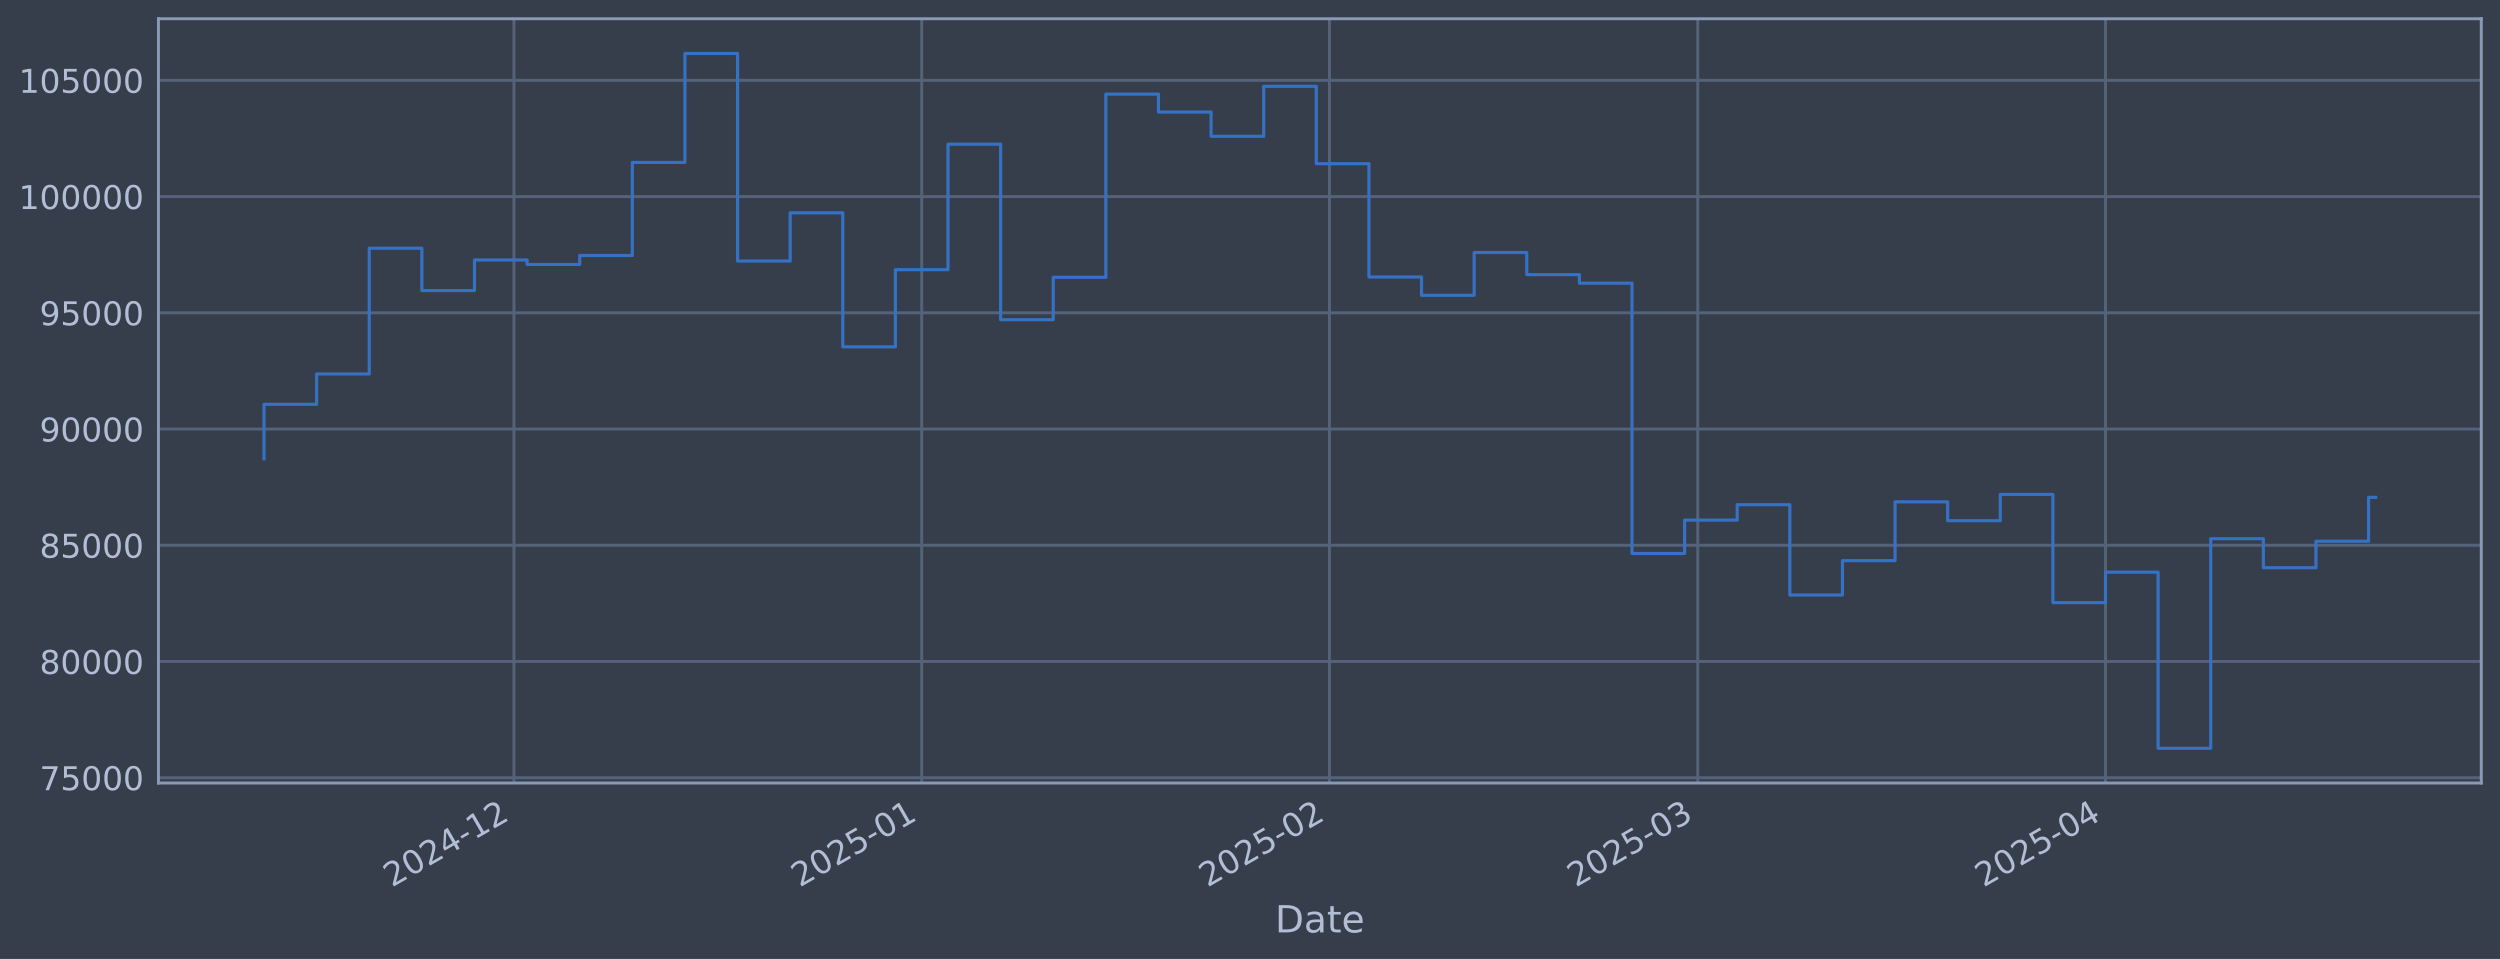
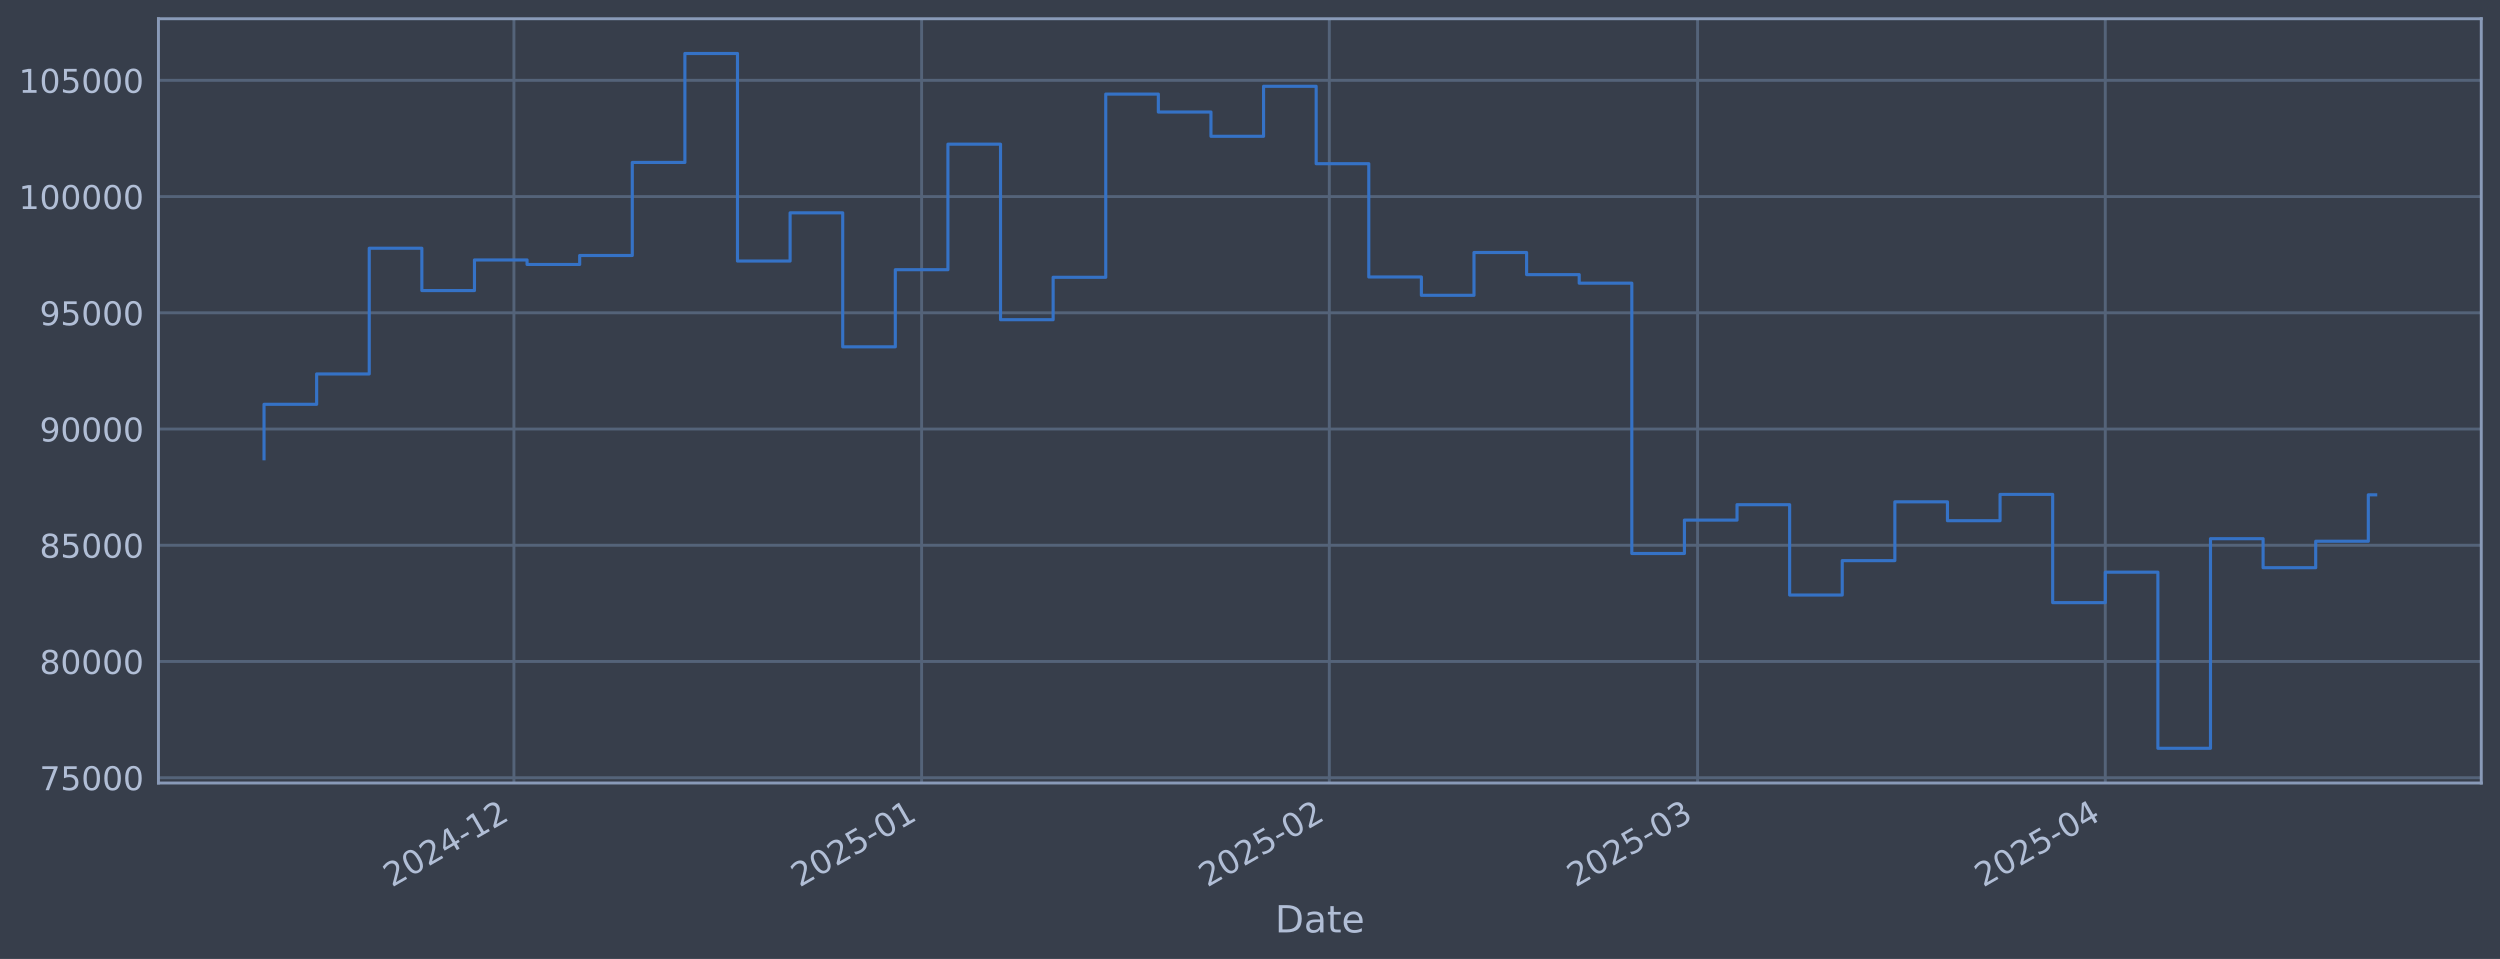
<svg xmlns="http://www.w3.org/2000/svg" xmlns:xlink="http://www.w3.org/1999/xlink" width="960.9pt" height="368.58pt" viewBox="0 0 960.9 368.58" version="1.1">
  <defs>
    <style type="text/css">*{stroke-linejoin: round; stroke-linecap: butt}</style>
  </defs>
  <g id="figure_1">
    <g id="patch_1">
      <path d="M 0 368.58  L 960.9 368.58  L 960.9 0  L 0 0  z " style="fill: #373e4b" />
    </g>
    <g id="axes_1">
      <g id="patch_2">
        <path d="M 60.901 300.96  L 953.701 300.96  L 953.701 7.2  L 60.901 7.2  z " style="fill: #373e4b" />
      </g>
      <g id="matplotlib.axis_1">
        <g id="xtick_1">
          <g id="line2d_1">
-             <path d="M 197.54 300.96  L 197.54 7.2  " clip-path="url(#p4a7206484c)" style="fill: none; stroke: #546379; stroke-width: 1.12; stroke-linecap: square" />
+             <path d="M 197.528 300.96  L 197.528 7.2  " clip-path="url(#pf6b08a3035)" style="fill: none; stroke: #546379; stroke-width: 1.12; stroke-linecap: square" />
          </g>
          <g id="line2d_2" />
          <g id="text_1">
-             <g style="fill: #b1bed6" transform="translate(150.6365 341.1745) rotate(-30) scale(0.126 -0.126)">
+             <g style="fill: #b1bed6" transform="translate(150.6243 341.1745) rotate(-30) scale(0.126 -0.126)">
              <defs>
                <path id="DejaVuSans-32" d="M 1228 531  L 3431 531  L 3431 0  L 469 0  L 469 531  Q 828 903 1448 1529  Q 2069 2156 2228 2338  Q 2531 2678 2651 2914  Q 2772 3150 2772 3378  Q 2772 3750 2511 3984  Q 2250 4219 1831 4219  Q 1534 4219 1204 4116  Q 875 4013 500 3803  L 500 4441  Q 881 4594 1212 4672  Q 1544 4750 1819 4750  Q 2544 4750 2975 4387  Q 3406 4025 3406 3419  Q 3406 3131 3298 2873  Q 3191 2616 2906 2266  Q 2828 2175 2409 1742  Q 1991 1309 1228 531  z " transform="scale(0.015625)" />
                <path id="DejaVuSans-30" d="M 2034 4250  Q 1547 4250 1301 3770  Q 1056 3291 1056 2328  Q 1056 1369 1301 889  Q 1547 409 2034 409  Q 2525 409 2770 889  Q 3016 1369 3016 2328  Q 3016 3291 2770 3770  Q 2525 4250 2034 4250  z M 2034 4750  Q 2819 4750 3233 4129  Q 3647 3509 3647 2328  Q 3647 1150 3233 529  Q 2819 -91 2034 -91  Q 1250 -91 836 529  Q 422 1150 422 2328  Q 422 3509 836 4129  Q 1250 4750 2034 4750  z " transform="scale(0.015625)" />
                <path id="DejaVuSans-34" d="M 2419 4116  L 825 1625  L 2419 1625  L 2419 4116  z M 2253 4666  L 3047 4666  L 3047 1625  L 3713 1625  L 3713 1100  L 3047 1100  L 3047 0  L 2419 0  L 2419 1100  L 313 1100  L 313 1709  L 2253 4666  z " transform="scale(0.015625)" />
                <path id="DejaVuSans-2d" d="M 313 2009  L 1997 2009  L 1997 1497  L 313 1497  L 313 2009  z " transform="scale(0.015625)" />
                <path id="DejaVuSans-31" d="M 794 531  L 1825 531  L 1825 4091  L 703 3866  L 703 4441  L 1819 4666  L 2450 4666  L 2450 531  L 3481 531  L 3481 0  L 794 0  L 794 531  z " transform="scale(0.015625)" />
              </defs>
              <use xlink:href="#DejaVuSans-32" />
              <use xlink:href="#DejaVuSans-30" transform="translate(63.62305 0)" />
              <use xlink:href="#DejaVuSans-32" transform="translate(127.2461 0)" />
              <use xlink:href="#DejaVuSans-34" transform="translate(190.8691 0)" />
              <use xlink:href="#DejaVuSans-2d" transform="translate(254.4922 0)" />
              <use xlink:href="#DejaVuSans-31" transform="translate(290.5762 0)" />
              <use xlink:href="#DejaVuSans-32" transform="translate(354.1992 0)" />
            </g>
          </g>
        </g>
        <g id="xtick_2">
          <g id="line2d_3">
-             <path d="M 354.265 300.96  L 354.265 7.2  " clip-path="url(#p4a7206484c)" style="fill: none; stroke: #546379; stroke-width: 1.12; stroke-linecap: square" />
+             <path d="M 354.233 300.96  L 354.233 7.2  " clip-path="url(#pf6b08a3035)" style="fill: none; stroke: #546379; stroke-width: 1.12; stroke-linecap: square" />
          </g>
          <g id="line2d_4" />
          <g id="text_2">
-             <g style="fill: #b1bed6" transform="translate(307.3617 341.1745) rotate(-30) scale(0.126 -0.126)">
+             <g style="fill: #b1bed6" transform="translate(307.3296 341.1745) rotate(-30) scale(0.126 -0.126)">
              <defs>
                <path id="DejaVuSans-35" d="M 691 4666  L 3169 4666  L 3169 4134  L 1269 4134  L 1269 2991  Q 1406 3038 1543 3061  Q 1681 3084 1819 3084  Q 2600 3084 3056 2656  Q 3513 2228 3513 1497  Q 3513 744 3044 326  Q 2575 -91 1722 -91  Q 1428 -91 1123 -41  Q 819 9 494 109  L 494 744  Q 775 591 1075 516  Q 1375 441 1709 441  Q 2250 441 2565 725  Q 2881 1009 2881 1497  Q 2881 1984 2565 2268  Q 2250 2553 1709 2553  Q 1456 2553 1204 2497  Q 953 2441 691 2322  L 691 4666  z " transform="scale(0.015625)" />
              </defs>
              <use xlink:href="#DejaVuSans-32" />
              <use xlink:href="#DejaVuSans-30" transform="translate(63.62305 0)" />
              <use xlink:href="#DejaVuSans-32" transform="translate(127.2461 0)" />
              <use xlink:href="#DejaVuSans-35" transform="translate(190.8691 0)" />
              <use xlink:href="#DejaVuSans-2d" transform="translate(254.4922 0)" />
              <use xlink:href="#DejaVuSans-30" transform="translate(290.5762 0)" />
              <use xlink:href="#DejaVuSans-31" transform="translate(354.1992 0)" />
            </g>
          </g>
        </g>
        <g id="xtick_3">
          <g id="line2d_5">
-             <path d="M 510.99 300.96  L 510.99 7.2  " clip-path="url(#p4a7206484c)" style="fill: none; stroke: #546379; stroke-width: 1.12; stroke-linecap: square" />
+             <path d="M 510.938 300.96  L 510.938 7.2  " clip-path="url(#pf6b08a3035)" style="fill: none; stroke: #546379; stroke-width: 1.12; stroke-linecap: square" />
          </g>
          <g id="line2d_6" />
          <g id="text_3">
-             <g style="fill: #b1bed6" transform="translate(464.0869 341.1745) rotate(-30) scale(0.126 -0.126)">
+             <g style="fill: #b1bed6" transform="translate(464.0349 341.1745) rotate(-30) scale(0.126 -0.126)">
              <use xlink:href="#DejaVuSans-32" />
              <use xlink:href="#DejaVuSans-30" transform="translate(63.62305 0)" />
              <use xlink:href="#DejaVuSans-32" transform="translate(127.2461 0)" />
              <use xlink:href="#DejaVuSans-35" transform="translate(190.8691 0)" />
              <use xlink:href="#DejaVuSans-2d" transform="translate(254.4922 0)" />
              <use xlink:href="#DejaVuSans-30" transform="translate(290.5762 0)" />
              <use xlink:href="#DejaVuSans-32" transform="translate(354.1992 0)" />
            </g>
          </g>
        </g>
        <g id="xtick_4">
          <g id="line2d_7">
-             <path d="M 652.549 300.96  L 652.549 7.2  " clip-path="url(#p4a7206484c)" style="fill: none; stroke: #546379; stroke-width: 1.12; stroke-linecap: square" />
+             <path d="M 652.479 300.96  L 652.479 7.2  " clip-path="url(#pf6b08a3035)" style="fill: none; stroke: #546379; stroke-width: 1.12; stroke-linecap: square" />
          </g>
          <g id="line2d_8" />
          <g id="text_4">
-             <g style="fill: #b1bed6" transform="translate(605.6452 341.1745) rotate(-30) scale(0.126 -0.126)">
+             <g style="fill: #b1bed6" transform="translate(605.5752 341.1745) rotate(-30) scale(0.126 -0.126)">
              <defs>
                <path id="DejaVuSans-33" d="M 2597 2516  Q 3050 2419 3304 2112  Q 3559 1806 3559 1356  Q 3559 666 3084 287  Q 2609 -91 1734 -91  Q 1441 -91 1130 -33  Q 819 25 488 141  L 488 750  Q 750 597 1062 519  Q 1375 441 1716 441  Q 2309 441 2620 675  Q 2931 909 2931 1356  Q 2931 1769 2642 2001  Q 2353 2234 1838 2234  L 1294 2234  L 1294 2753  L 1863 2753  Q 2328 2753 2575 2939  Q 2822 3125 2822 3475  Q 2822 3834 2567 4026  Q 2313 4219 1838 4219  Q 1578 4219 1281 4162  Q 984 4106 628 3988  L 628 4550  Q 988 4650 1302 4700  Q 1616 4750 1894 4750  Q 2613 4750 3031 4423  Q 3450 4097 3450 3541  Q 3450 3153 3228 2886  Q 3006 2619 2597 2516  z " transform="scale(0.015625)" />
              </defs>
              <use xlink:href="#DejaVuSans-32" />
              <use xlink:href="#DejaVuSans-30" transform="translate(63.62305 0)" />
              <use xlink:href="#DejaVuSans-32" transform="translate(127.2461 0)" />
              <use xlink:href="#DejaVuSans-35" transform="translate(190.8691 0)" />
              <use xlink:href="#DejaVuSans-2d" transform="translate(254.4922 0)" />
              <use xlink:href="#DejaVuSans-30" transform="translate(290.5762 0)" />
              <use xlink:href="#DejaVuSans-33" transform="translate(354.1992 0)" />
            </g>
          </g>
        </g>
        <g id="xtick_5">
          <g id="line2d_9">
-             <path d="M 809.274 300.96  L 809.274 7.2  " clip-path="url(#p4a7206484c)" style="fill: none; stroke: #546379; stroke-width: 1.12; stroke-linecap: square" />
+             <path d="M 809.184 300.96  L 809.184 7.2  " clip-path="url(#pf6b08a3035)" style="fill: none; stroke: #546379; stroke-width: 1.12; stroke-linecap: square" />
          </g>
          <g id="line2d_10" />
          <g id="text_5">
-             <g style="fill: #b1bed6" transform="translate(762.3705 341.1745) rotate(-30) scale(0.126 -0.126)">
+             <g style="fill: #b1bed6" transform="translate(762.2806 341.1745) rotate(-30) scale(0.126 -0.126)">
              <use xlink:href="#DejaVuSans-32" />
              <use xlink:href="#DejaVuSans-30" transform="translate(63.62305 0)" />
              <use xlink:href="#DejaVuSans-32" transform="translate(127.2461 0)" />
              <use xlink:href="#DejaVuSans-35" transform="translate(190.8691 0)" />
              <use xlink:href="#DejaVuSans-2d" transform="translate(254.4922 0)" />
              <use xlink:href="#DejaVuSans-30" transform="translate(290.5762 0)" />
              <use xlink:href="#DejaVuSans-34" transform="translate(354.1992 0)" />
            </g>
          </g>
        </g>
        <g id="text_6">
          <g style="fill: #b1bed6" transform="translate(490.0914 358.3856) scale(0.144 -0.144)">
            <defs>
              <path id="DejaVuSans-44" d="M 1259 4147  L 1259 519  L 2022 519  Q 2988 519 3436 956  Q 3884 1394 3884 2338  Q 3884 3275 3436 3711  Q 2988 4147 2022 4147  L 1259 4147  z M 628 4666  L 1925 4666  Q 3281 4666 3915 4102  Q 4550 3538 4550 2338  Q 4550 1131 3912 565  Q 3275 0 1925 0  L 628 0  L 628 4666  z " transform="scale(0.015625)" />
              <path id="DejaVuSans-61" d="M 2194 1759  Q 1497 1759 1228 1600  Q 959 1441 959 1056  Q 959 750 1161 570  Q 1363 391 1709 391  Q 2188 391 2477 730  Q 2766 1069 2766 1631  L 2766 1759  L 2194 1759  z M 3341 1997  L 3341 0  L 2766 0  L 2766 531  Q 2569 213 2275 61  Q 1981 -91 1556 -91  Q 1019 -91 701 211  Q 384 513 384 1019  Q 384 1609 779 1909  Q 1175 2209 1959 2209  L 2766 2209  L 2766 2266  Q 2766 2663 2505 2880  Q 2244 3097 1772 3097  Q 1472 3097 1187 3025  Q 903 2953 641 2809  L 641 3341  Q 956 3463 1253 3523  Q 1550 3584 1831 3584  Q 2591 3584 2966 3190  Q 3341 2797 3341 1997  z " transform="scale(0.015625)" />
              <path id="DejaVuSans-74" d="M 1172 4494  L 1172 3500  L 2356 3500  L 2356 3053  L 1172 3053  L 1172 1153  Q 1172 725 1289 603  Q 1406 481 1766 481  L 2356 481  L 2356 0  L 1766 0  Q 1100 0 847 248  Q 594 497 594 1153  L 594 3053  L 172 3053  L 172 3500  L 594 3500  L 594 4494  L 1172 4494  z " transform="scale(0.015625)" />
              <path id="DejaVuSans-65" d="M 3597 1894  L 3597 1613  L 953 1613  Q 991 1019 1311 708  Q 1631 397 2203 397  Q 2534 397 2845 478  Q 3156 559 3463 722  L 3463 178  Q 3153 47 2828 -22  Q 2503 -91 2169 -91  Q 1331 -91 842 396  Q 353 884 353 1716  Q 353 2575 817 3079  Q 1281 3584 2069 3584  Q 2775 3584 3186 3129  Q 3597 2675 3597 1894  z M 3022 2063  Q 3016 2534 2758 2815  Q 2500 3097 2075 3097  Q 1594 3097 1305 2825  Q 1016 2553 972 2059  L 3022 2063  z " transform="scale(0.015625)" />
            </defs>
            <use xlink:href="#DejaVuSans-44" />
            <use xlink:href="#DejaVuSans-61" transform="translate(77.00195 0)" />
            <use xlink:href="#DejaVuSans-74" transform="translate(138.2812 0)" />
            <use xlink:href="#DejaVuSans-65" transform="translate(177.4902 0)" />
          </g>
        </g>
      </g>
      <g id="matplotlib.axis_2">
        <g id="ytick_1">
          <g id="line2d_11">
-             <path d="M 60.901 298.924  L 953.701 298.924  " clip-path="url(#p4a7206484c)" style="fill: none; stroke: #546379; stroke-width: 1.12; stroke-linecap: square" />
+             <path d="M 60.901 298.924  L 953.701 298.924  " clip-path="url(#pf6b08a3035)" style="fill: none; stroke: #546379; stroke-width: 1.12; stroke-linecap: square" />
          </g>
          <g id="line2d_12" />
          <g id="text_7">
            <g style="fill: #b1bed6" transform="translate(15.21675 303.7108) scale(0.126 -0.126)">
              <defs>
                <path id="DejaVuSans-37" d="M 525 4666  L 3525 4666  L 3525 4397  L 1831 0  L 1172 0  L 2766 4134  L 525 4134  L 525 4666  z " transform="scale(0.015625)" />
              </defs>
              <use xlink:href="#DejaVuSans-37" />
              <use xlink:href="#DejaVuSans-35" transform="translate(63.62305 0)" />
              <use xlink:href="#DejaVuSans-30" transform="translate(127.2461 0)" />
              <use xlink:href="#DejaVuSans-30" transform="translate(190.8691 0)" />
              <use xlink:href="#DejaVuSans-30" transform="translate(254.4922 0)" />
            </g>
          </g>
        </g>
        <g id="ytick_2">
          <g id="line2d_13">
-             <path d="M 60.901 254.25  L 953.701 254.25  " clip-path="url(#p4a7206484c)" style="fill: none; stroke: #546379; stroke-width: 1.12; stroke-linecap: square" />
+             <path d="M 60.901 254.25  L 953.701 254.25  " clip-path="url(#pf6b08a3035)" style="fill: none; stroke: #546379; stroke-width: 1.12; stroke-linecap: square" />
          </g>
          <g id="line2d_14" />
          <g id="text_8">
            <g style="fill: #b1bed6" transform="translate(15.21675 259.037) scale(0.126 -0.126)">
              <defs>
                <path id="DejaVuSans-38" d="M 2034 2216  Q 1584 2216 1326 1975  Q 1069 1734 1069 1313  Q 1069 891 1326 650  Q 1584 409 2034 409  Q 2484 409 2743 651  Q 3003 894 3003 1313  Q 3003 1734 2745 1975  Q 2488 2216 2034 2216  z M 1403 2484  Q 997 2584 770 2862  Q 544 3141 544 3541  Q 544 4100 942 4425  Q 1341 4750 2034 4750  Q 2731 4750 3128 4425  Q 3525 4100 3525 3541  Q 3525 3141 3298 2862  Q 3072 2584 2669 2484  Q 3125 2378 3379 2068  Q 3634 1759 3634 1313  Q 3634 634 3220 271  Q 2806 -91 2034 -91  Q 1263 -91 848 271  Q 434 634 434 1313  Q 434 1759 690 2068  Q 947 2378 1403 2484  z M 1172 3481  Q 1172 3119 1398 2916  Q 1625 2713 2034 2713  Q 2441 2713 2670 2916  Q 2900 3119 2900 3481  Q 2900 3844 2670 4047  Q 2441 4250 2034 4250  Q 1625 4250 1398 4047  Q 1172 3844 1172 3481  z " transform="scale(0.015625)" />
              </defs>
              <use xlink:href="#DejaVuSans-38" />
              <use xlink:href="#DejaVuSans-30" transform="translate(63.62305 0)" />
              <use xlink:href="#DejaVuSans-30" transform="translate(127.2461 0)" />
              <use xlink:href="#DejaVuSans-30" transform="translate(190.8691 0)" />
              <use xlink:href="#DejaVuSans-30" transform="translate(254.4922 0)" />
            </g>
          </g>
        </g>
        <g id="ytick_3">
          <g id="line2d_15">
-             <path d="M 60.901 209.576  L 953.701 209.576  " clip-path="url(#p4a7206484c)" style="fill: none; stroke: #546379; stroke-width: 1.12; stroke-linecap: square" />
+             <path d="M 60.901 209.576  L 953.701 209.576  " clip-path="url(#pf6b08a3035)" style="fill: none; stroke: #546379; stroke-width: 1.12; stroke-linecap: square" />
          </g>
          <g id="line2d_16" />
          <g id="text_9">
            <g style="fill: #b1bed6" transform="translate(15.21675 214.3633) scale(0.126 -0.126)">
              <use xlink:href="#DejaVuSans-38" />
              <use xlink:href="#DejaVuSans-35" transform="translate(63.62305 0)" />
              <use xlink:href="#DejaVuSans-30" transform="translate(127.2461 0)" />
              <use xlink:href="#DejaVuSans-30" transform="translate(190.8691 0)" />
              <use xlink:href="#DejaVuSans-30" transform="translate(254.4922 0)" />
            </g>
          </g>
        </g>
        <g id="ytick_4">
          <g id="line2d_17">
-             <path d="M 60.901 164.903  L 953.701 164.903  " clip-path="url(#p4a7206484c)" style="fill: none; stroke: #546379; stroke-width: 1.12; stroke-linecap: square" />
+             <path d="M 60.901 164.903  L 953.701 164.903  " clip-path="url(#pf6b08a3035)" style="fill: none; stroke: #546379; stroke-width: 1.12; stroke-linecap: square" />
          </g>
          <g id="line2d_18" />
          <g id="text_10">
            <g style="fill: #b1bed6" transform="translate(15.21675 169.6896) scale(0.126 -0.126)">
              <defs>
                <path id="DejaVuSans-39" d="M 703 97  L 703 672  Q 941 559 1184 500  Q 1428 441 1663 441  Q 2288 441 2617 861  Q 2947 1281 2994 2138  Q 2813 1869 2534 1725  Q 2256 1581 1919 1581  Q 1219 1581 811 2004  Q 403 2428 403 3163  Q 403 3881 828 4315  Q 1253 4750 1959 4750  Q 2769 4750 3195 4129  Q 3622 3509 3622 2328  Q 3622 1225 3098 567  Q 2575 -91 1691 -91  Q 1453 -91 1209 -44  Q 966 3 703 97  z M 1959 2075  Q 2384 2075 2632 2365  Q 2881 2656 2881 3163  Q 2881 3666 2632 3958  Q 2384 4250 1959 4250  Q 1534 4250 1286 3958  Q 1038 3666 1038 3163  Q 1038 2656 1286 2365  Q 1534 2075 1959 2075  z " transform="scale(0.015625)" />
              </defs>
              <use xlink:href="#DejaVuSans-39" />
              <use xlink:href="#DejaVuSans-30" transform="translate(63.62305 0)" />
              <use xlink:href="#DejaVuSans-30" transform="translate(127.2461 0)" />
              <use xlink:href="#DejaVuSans-30" transform="translate(190.8691 0)" />
              <use xlink:href="#DejaVuSans-30" transform="translate(254.4922 0)" />
            </g>
          </g>
        </g>
        <g id="ytick_5">
          <g id="line2d_19">
-             <path d="M 60.901 120.229  L 953.701 120.229  " clip-path="url(#p4a7206484c)" style="fill: none; stroke: #546379; stroke-width: 1.12; stroke-linecap: square" />
+             <path d="M 60.901 120.229  L 953.701 120.229  " clip-path="url(#pf6b08a3035)" style="fill: none; stroke: #546379; stroke-width: 1.12; stroke-linecap: square" />
          </g>
          <g id="line2d_20" />
          <g id="text_11">
            <g style="fill: #b1bed6" transform="translate(15.21675 125.0159) scale(0.126 -0.126)">
              <use xlink:href="#DejaVuSans-39" />
              <use xlink:href="#DejaVuSans-35" transform="translate(63.62305 0)" />
              <use xlink:href="#DejaVuSans-30" transform="translate(127.2461 0)" />
              <use xlink:href="#DejaVuSans-30" transform="translate(190.8691 0)" />
              <use xlink:href="#DejaVuSans-30" transform="translate(254.4922 0)" />
            </g>
          </g>
        </g>
        <g id="ytick_6">
          <g id="line2d_21">
-             <path d="M 60.901 75.555  L 953.701 75.555  " clip-path="url(#p4a7206484c)" style="fill: none; stroke: #546379; stroke-width: 1.12; stroke-linecap: square" />
+             <path d="M 60.901 75.555  L 953.701 75.555  " clip-path="url(#pf6b08a3035)" style="fill: none; stroke: #546379; stroke-width: 1.12; stroke-linecap: square" />
          </g>
          <g id="line2d_22" />
          <g id="text_12">
            <g style="fill: #b1bed6" transform="translate(7.2 80.34213) scale(0.126 -0.126)">
              <use xlink:href="#DejaVuSans-31" />
              <use xlink:href="#DejaVuSans-30" transform="translate(63.62305 0)" />
              <use xlink:href="#DejaVuSans-30" transform="translate(127.2461 0)" />
              <use xlink:href="#DejaVuSans-30" transform="translate(190.8691 0)" />
              <use xlink:href="#DejaVuSans-30" transform="translate(254.4922 0)" />
              <use xlink:href="#DejaVuSans-30" transform="translate(318.1152 0)" />
            </g>
          </g>
        </g>
        <g id="ytick_7">
          <g id="line2d_23">
-             <path d="M 60.901 30.881  L 953.701 30.881  " clip-path="url(#p4a7206484c)" style="fill: none; stroke: #546379; stroke-width: 1.12; stroke-linecap: square" />
+             <path d="M 60.901 30.881  L 953.701 30.881  " clip-path="url(#pf6b08a3035)" style="fill: none; stroke: #546379; stroke-width: 1.12; stroke-linecap: square" />
          </g>
          <g id="line2d_24" />
          <g id="text_13">
            <g style="fill: #b1bed6" transform="translate(7.2 35.6684) scale(0.126 -0.126)">
              <use xlink:href="#DejaVuSans-31" />
              <use xlink:href="#DejaVuSans-30" transform="translate(63.62305 0)" />
              <use xlink:href="#DejaVuSans-35" transform="translate(127.2461 0)" />
              <use xlink:href="#DejaVuSans-30" transform="translate(190.8691 0)" />
              <use xlink:href="#DejaVuSans-30" transform="translate(254.4922 0)" />
              <use xlink:href="#DejaVuSans-30" transform="translate(318.1152 0)" />
            </g>
          </g>
        </g>
      </g>
      <g id="line2d_25">
-         <path d="M 101.482 176.341  L 101.482 155.403  L 121.705 155.403  L 121.705 143.732  L 141.928 143.732  L 141.928 95.418  L 162.15 95.418  L 162.15 111.678  L 182.373 111.678  L 182.373 99.915  L 202.595 99.915  L 202.595 101.649  L 222.818 101.649  L 222.818 98.2  L 243.041 98.2  L 243.041 62.443  L 263.263 62.443  L 263.263 20.553  L 283.486 20.553  L 283.486 100.335  L 303.708 100.335  L 303.708 81.808  L 323.931 81.808  L 323.931 133.306  L 344.154 133.306  L 344.154 103.667  L 364.376 103.667  L 364.376 55.422  L 384.599 55.422  L 384.599 122.885  L 404.822 122.885  L 404.822 106.584  L 425.044 106.584  L 425.044 36.163  L 445.267 36.163  L 445.267 43.059  L 465.489 43.059  L 465.489 52.391  L 485.712 52.391  L 485.712 33.169  L 505.935 33.169  L 505.935 62.915  L 526.157 62.915  L 526.157 106.463  L 546.38 106.463  L 546.38 113.51  L 566.602 113.51  L 566.602 97.056  L 586.825 97.056  L 586.825 105.551  L 607.048 105.551  L 607.048 108.839  L 627.27 108.839  L 627.27 212.74  L 647.493 212.74  L 647.493 199.911  L 667.715 199.911  L 667.715 193.981  L 687.938 193.981  L 687.938 228.703  L 708.161 228.703  L 708.161 215.477  L 728.383 215.477  L 728.383 192.89  L 748.606 192.89  L 748.606 200.132  L 768.829 200.132  L 768.829 190.029  L 789.051 190.029  L 789.051 231.635  L 809.274 231.635  L 809.274 219.923  L 829.496 219.923  L 829.496 287.607  L 849.719 287.607  L 849.719 207.045  L 869.942 207.045  L 869.942 218.211  L 890.164 218.211  L 890.164 208.034  L 910.387 208.034  L 910.387 191.175  L 913.119 191.175  " clip-path="url(#p4a7206484c)" style="fill: none; stroke: #3572c6; stroke-width: 1.2; stroke-linecap: square" />
+         <path d="M 101.482 176.341  L 101.482 155.403  L 121.702 155.403  L 121.702 143.732  L 141.922 143.732  L 141.922 95.418  L 162.142 95.418  L 162.142 111.678  L 182.362 111.678  L 182.362 99.915  L 202.583 99.915  L 202.583 101.649  L 222.803 101.649  L 222.803 98.2  L 243.023 98.2  L 243.023 62.443  L 263.243 62.443  L 263.243 20.553  L 283.463 20.553  L 283.463 100.335  L 303.683 100.335  L 303.683 81.808  L 323.903 81.808  L 323.903 133.306  L 344.123 133.306  L 344.123 103.667  L 364.343 103.667  L 364.343 55.422  L 384.563 55.422  L 384.563 122.885  L 404.783 122.885  L 404.783 106.584  L 425.003 106.584  L 425.003 36.163  L 445.223 36.163  L 445.223 43.059  L 465.443 43.059  L 465.443 52.391  L 485.663 52.391  L 485.663 33.169  L 505.883 33.169  L 505.883 62.915  L 526.103 62.915  L 526.103 106.463  L 546.323 106.463  L 546.323 113.51  L 566.543 113.51  L 566.543 97.056  L 586.763 97.056  L 586.763 105.551  L 606.983 105.551  L 606.983 108.839  L 627.203 108.839  L 627.203 212.74  L 647.423 212.74  L 647.423 199.911  L 667.644 199.911  L 667.644 193.981  L 687.864 193.981  L 687.864 228.703  L 708.084 228.703  L 708.084 215.477  L 728.304 215.477  L 728.304 192.89  L 748.524 192.89  L 748.524 200.132  L 768.744 200.132  L 768.744 190.029  L 788.964 190.029  L 788.964 231.635  L 809.184 231.635  L 809.184 219.923  L 829.404 219.923  L 829.404 287.607  L 849.624 287.607  L 849.624 207.045  L 869.844 207.045  L 869.844 218.211  L 890.064 218.211  L 890.064 208.034  L 910.284 208.034  L 910.284 190.189  L 913.119 190.189  " clip-path="url(#pf6b08a3035)" style="fill: none; stroke: #3572c6; stroke-width: 1.2; stroke-linecap: square" />
      </g>
      <g id="patch_3">
        <path d="M 60.901 300.96  L 60.901 7.2  " style="fill: none; stroke: #899ab8; stroke-width: 1.12; stroke-linejoin: miter; stroke-linecap: square" />
      </g>
      <g id="patch_4">
        <path d="M 953.701 300.96  L 953.701 7.2  " style="fill: none; stroke: #899ab8; stroke-width: 1.12; stroke-linejoin: miter; stroke-linecap: square" />
      </g>
      <g id="patch_5">
        <path d="M 60.901 300.96  L 953.701 300.96  " style="fill: none; stroke: #899ab8; stroke-width: 1.12; stroke-linejoin: miter; stroke-linecap: square" />
      </g>
      <g id="patch_6">
        <path d="M 60.901 7.2  L 953.701 7.2  " style="fill: none; stroke: #899ab8; stroke-width: 1.12; stroke-linejoin: miter; stroke-linecap: square" />
      </g>
    </g>
  </g>
  <defs>
-     <clipPath id="p4a7206484c">
+     <clipPath id="pf6b08a3035">
      <rect x="60.901" y="7.2" width="892.8" height="293.76" />
    </clipPath>
  </defs>
</svg>
